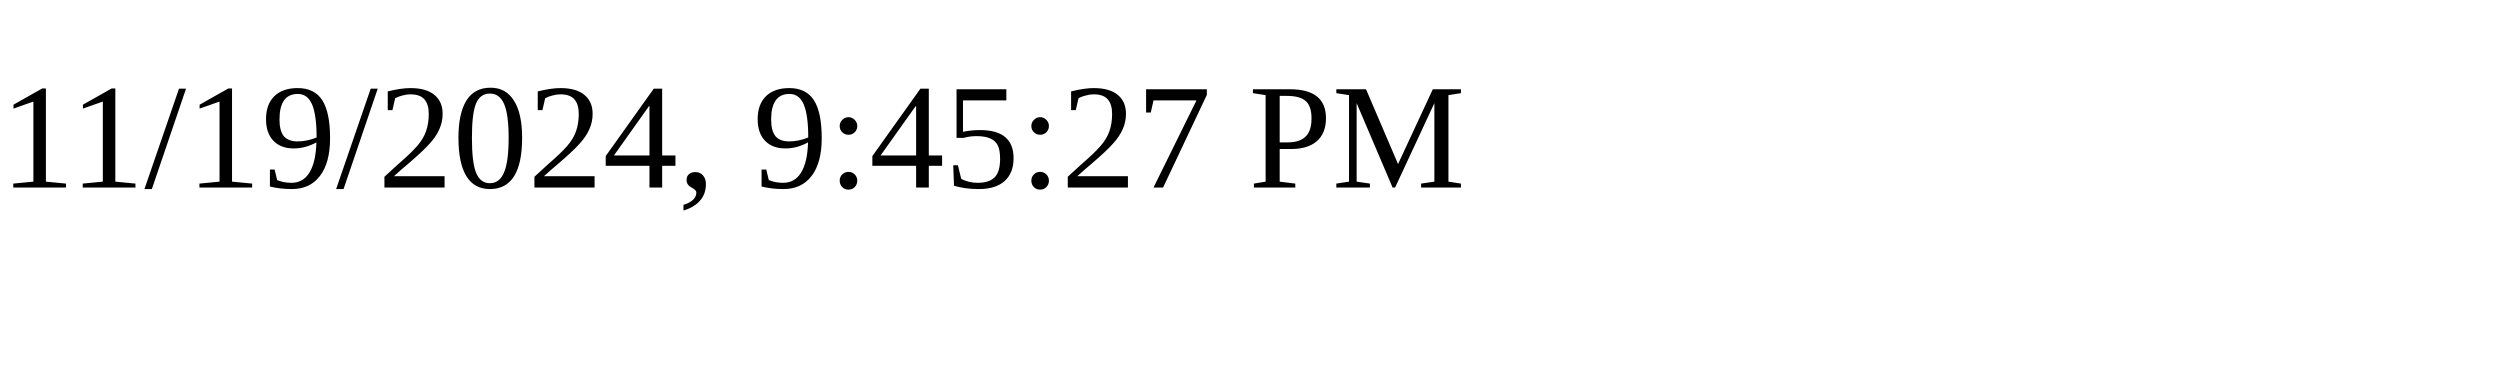
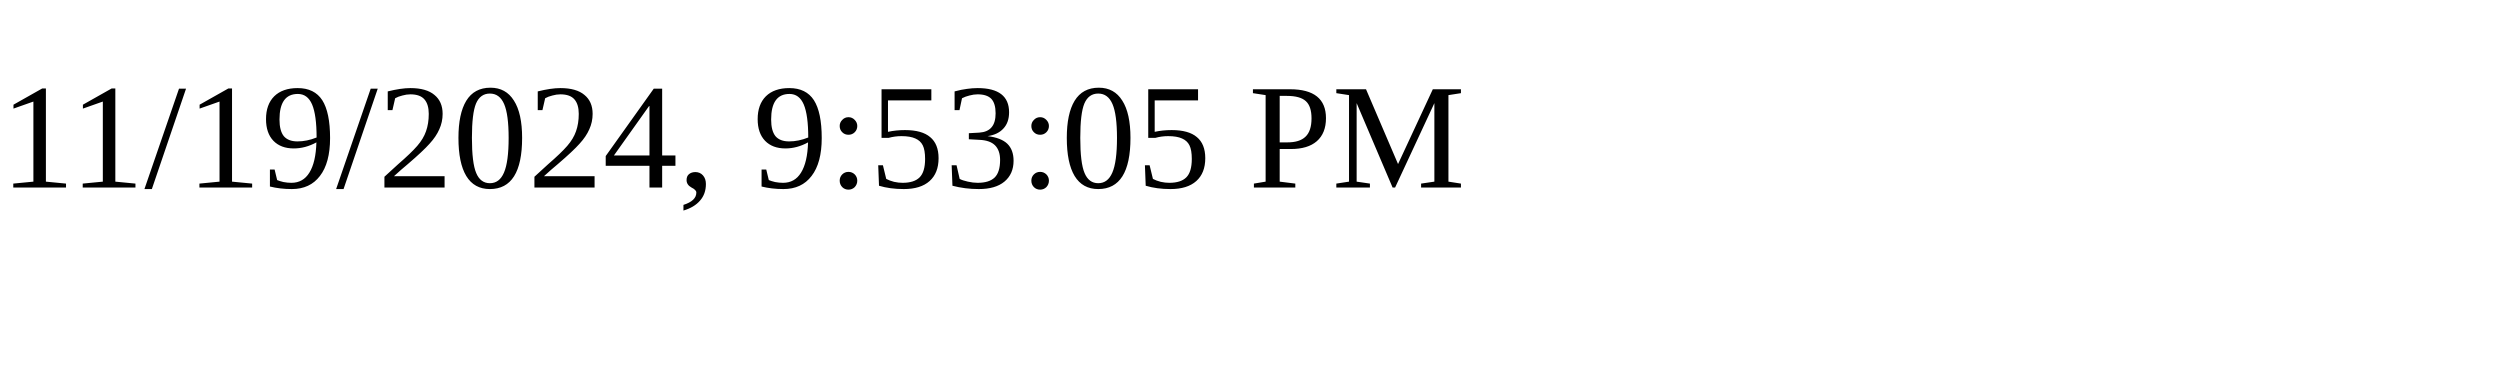
<svg xmlns="http://www.w3.org/2000/svg" height="30" width="200">
-   <text x="0" y="15">11/19/2024, 9:45:27 PM</text>
+   <text x="0" y="15">11/19/2024, 9:53:05 PM</text>
</svg>
